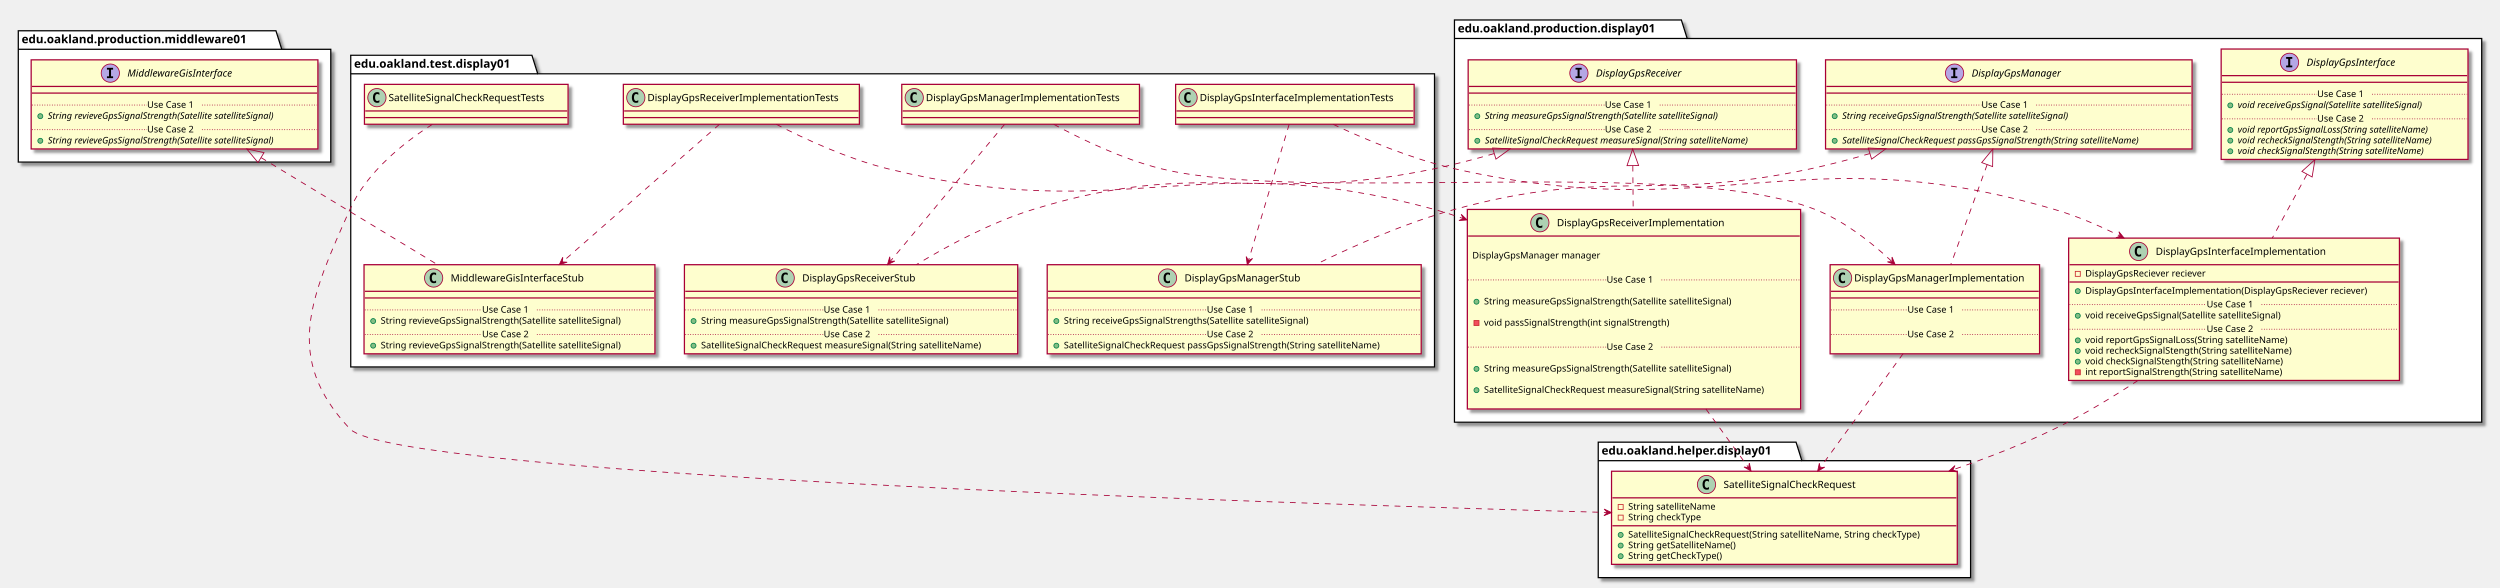
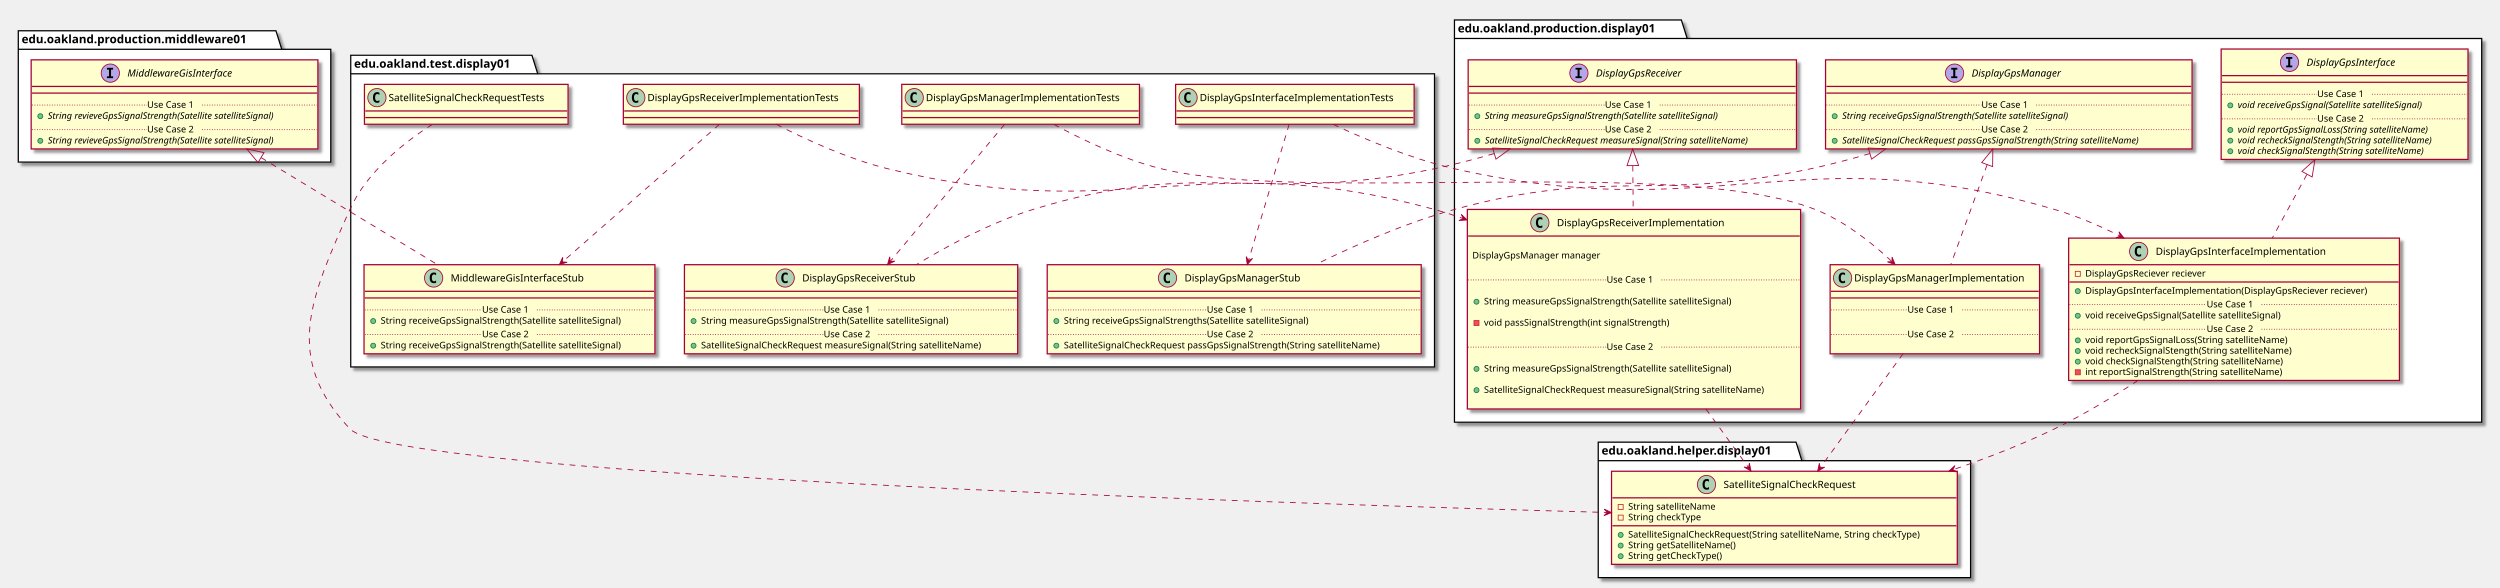
<svg xmlns="http://www.w3.org/2000/svg" contentScriptType="application/ecmascript" contentStyleType="text/css" height="707px" preserveAspectRatio="none" style="width:3008px;height:707px;" version="1.1" viewBox="0 0 3008 707" width="3008px" zoomAndPan="magnify">
  <defs>
-     <filter height="300%" id="f3p5vmk9q2eby" width="300%" x="-1" y="-1">
+     <filter height="300%" id="f6tuv7m4reu6g" width="300%" x="-1" y="-1">
      <feGaussianBlur result="blurOut" stdDeviation="2.0" />
      <feColorMatrix in="blurOut" result="blurOut2" type="matrix" values="0 0 0 0 0 0 0 0 0 0 0 0 0 0 0 0 0 0 .4 0" />
      <feOffset dx="4.0" dy="4.0" in="blurOut2" result="blurOut3" />
      <feBlend in="SourceGraphic" in2="blurOut3" mode="normal" />
    </filter>
  </defs>
  <g>
-     <polygon fill="#FFFFFF" filter="url(#f3p5vmk9q2eby)" points="1750,24,2023,24,2030,46.297,2986,46.297,2986,508,1750,508,1750,24" style="stroke: #000000; stroke-width: 1.5;" />
+     <polygon fill="#FFFFFF" filter="url(#f6tuv7m4reu6g)" points="1750,24,2023,24,2030,46.297,2986,46.297,2986,508,1750,508,1750,24" style="stroke: #000000; stroke-width: 1.5;" />
    <line style="stroke: #000000; stroke-width: 1.5;" x1="1750" x2="2030" y1="46.297" y2="46.297" />
    <text fill="#000000" font-family="sans-serif" font-size="14" font-weight="bold" lengthAdjust="spacingAndGlyphs" textLength="267" x="1754" y="38.995">edu.oakland.production.display01</text>
-     <polygon fill="#FFFFFF" filter="url(#f3p5vmk9q2eby)" points="1923,532,2161,532,2168,554.297,2371,554.297,2371,695,1923,695,1923,532" style="stroke: #000000; stroke-width: 1.5;" />
+     <polygon fill="#FFFFFF" filter="url(#f6tuv7m4reu6g)" points="1923,532,2161,532,2168,554.297,2371,554.297,2371,695,1923,695,1923,532" style="stroke: #000000; stroke-width: 1.5;" />
    <line style="stroke: #000000; stroke-width: 1.5;" x1="1923" x2="2168" y1="554.297" y2="554.297" />
    <text fill="#000000" font-family="sans-serif" font-size="14" font-weight="bold" lengthAdjust="spacingAndGlyphs" textLength="232" x="1927" y="546.995">edu.oakland.helper.display01</text>
-     <polygon fill="#FFFFFF" filter="url(#f3p5vmk9q2eby)" points="422,66.5,640,66.5,647,88.797,1726,88.797,1726,441.5,422,441.5,422,66.5" style="stroke: #000000; stroke-width: 1.5;" />
+     <polygon fill="#FFFFFF" filter="url(#f6tuv7m4reu6g)" points="422,66.5,640,66.5,647,88.797,1726,88.797,1726,441.5,422,441.5,422,66.5" style="stroke: #000000; stroke-width: 1.5;" />
    <line style="stroke: #000000; stroke-width: 1.5;" x1="422" x2="647" y1="88.797" y2="88.797" />
    <text fill="#000000" font-family="sans-serif" font-size="14" font-weight="bold" lengthAdjust="spacingAndGlyphs" textLength="212" x="426" y="81.495">edu.oakland.test.display01</text>
-     <polygon fill="#FFFFFF" filter="url(#f3p5vmk9q2eby)" points="22,37,332,37,339,59.297,398,59.297,398,195,22,195,22,37" style="stroke: #000000; stroke-width: 1.5;" />
+     <polygon fill="#FFFFFF" filter="url(#f6tuv7m4reu6g)" points="22,37,332,37,339,59.297,398,59.297,398,195,22,195,22,37" style="stroke: #000000; stroke-width: 1.5;" />
    <line style="stroke: #000000; stroke-width: 1.5;" x1="22" x2="339" y1="59.297" y2="59.297" />
    <text fill="#000000" font-family="sans-serif" font-size="14" font-weight="bold" lengthAdjust="spacingAndGlyphs" textLength="304" x="26" y="51.995">edu.oakland.production.middleware01</text>
-     <rect fill="#FEFECE" filter="url(#f3p5vmk9q2eby)" height="132.828" id="DisplayGpsInterface" style="stroke: #A80036; stroke-width: 1.5;" width="297" x="2672.5" y="59" />
+     <rect fill="#FEFECE" filter="url(#f6tuv7m4reu6g)" height="132.828" id="DisplayGpsInterface" style="stroke: #A80036; stroke-width: 1.5;" width="297" x="2672.5" y="59" />
    <ellipse cx="2754.75" cy="75" fill="#B4A7E5" rx="11" ry="11" style="stroke: #A80036; stroke-width: 1.0;" />
    <path d="M2750.672,70.766 L2750.672,68.609 L2758.062,68.609 L2758.062,70.766 L2755.594,70.766 L2755.594,78.844 L2758.062,78.844 L2758.062,81 L2750.672,81 L2750.672,78.844 L2753.141,78.844 L2753.141,70.766 L2750.672,70.766 Z " />
    <text fill="#000000" font-family="sans-serif" font-size="12" font-style="italic" lengthAdjust="spacingAndGlyphs" textLength="124" x="2775.25" y="79.154">DisplayGpsInterface</text>
    <line style="stroke: #A80036; stroke-width: 1.5;" x1="2673.5" x2="2968.5" y1="91" y2="91" />
    <line style="stroke: #A80036; stroke-width: 1.5;" x1="2673.5" x2="2968.5" y1="99" y2="99" />
    <ellipse cx="2683.5" cy="126.805" fill="#84BE84" rx="3" ry="3" style="stroke: #038048; stroke-width: 1.0;" />
    <text fill="#000000" font-family="sans-serif" font-size="11" font-style="italic" lengthAdjust="spacingAndGlyphs" textLength="261" x="2692.5" y="130.015">void receiveGpsSignal(Satellite satelliteSignal)</text>
    <line style="stroke: #A80036; stroke-width: 1.0; stroke-dasharray: 1.0,2.0;" x1="2673.5" x2="2788" y1="113.402" y2="113.402" />
    <text fill="#000000" font-family="sans-serif" font-size="11" lengthAdjust="spacingAndGlyphs" textLength="66" x="2788" y="116.71">Use Case 1</text>
    <line style="stroke: #A80036; stroke-width: 1.0; stroke-dasharray: 1.0,2.0;" x1="2854" x2="2968.5" y1="113.402" y2="113.402" />
    <ellipse cx="2683.5" cy="156.414" fill="#84BE84" rx="3" ry="3" style="stroke: #038048; stroke-width: 1.0;" />
    <text fill="#000000" font-family="sans-serif" font-size="11" font-style="italic" lengthAdjust="spacingAndGlyphs" textLength="266" x="2692.5" y="159.625">void reportGpsSignalLoss(String satelliteName)</text>
    <ellipse cx="2683.5" cy="169.219" fill="#84BE84" rx="3" ry="3" style="stroke: #038048; stroke-width: 1.0;" />
    <text fill="#000000" font-family="sans-serif" font-size="11" font-style="italic" lengthAdjust="spacingAndGlyphs" textLength="271" x="2692.5" y="172.429">void recheckSignalStength(String satelliteName)</text>
    <ellipse cx="2683.5" cy="182.023" fill="#84BE84" rx="3" ry="3" style="stroke: #038048; stroke-width: 1.0;" />
    <text fill="#000000" font-family="sans-serif" font-size="11" font-style="italic" lengthAdjust="spacingAndGlyphs" textLength="259" x="2692.5" y="185.234">void checkSignalStength(String satelliteName)</text>
    <line style="stroke: #A80036; stroke-width: 1.0; stroke-dasharray: 1.0,2.0;" x1="2673.5" x2="2788" y1="143.012" y2="143.012" />
    <text fill="#000000" font-family="sans-serif" font-size="11" lengthAdjust="spacingAndGlyphs" textLength="66" x="2788" y="146.32">Use Case 2</text>
    <line style="stroke: #A80036; stroke-width: 1.0; stroke-dasharray: 1.0,2.0;" x1="2854" x2="2968.5" y1="143.012" y2="143.012" />
-     <rect fill="#FEFECE" filter="url(#f3p5vmk9q2eby)" height="107.219" id="DisplayGpsManager" style="stroke: #A80036; stroke-width: 1.5;" width="441" x="2196.5" y="72" />
+     <rect fill="#FEFECE" filter="url(#f6tuv7m4reu6g)" height="107.219" id="DisplayGpsManager" style="stroke: #A80036; stroke-width: 1.5;" width="441" x="2196.5" y="72" />
    <ellipse cx="2351.75" cy="88" fill="#B4A7E5" rx="11" ry="11" style="stroke: #A80036; stroke-width: 1.0;" />
    <path d="M2347.672,83.766 L2347.672,81.609 L2355.062,81.609 L2355.062,83.766 L2352.594,83.766 L2352.594,91.844 L2355.062,91.844 L2355.062,94 L2347.672,94 L2347.672,91.844 L2350.141,91.844 L2350.141,83.766 L2347.672,83.766 Z " />
    <text fill="#000000" font-family="sans-serif" font-size="12" font-style="italic" lengthAdjust="spacingAndGlyphs" textLength="122" x="2372.25" y="92.154">DisplayGpsManager</text>
    <line style="stroke: #A80036; stroke-width: 1.5;" x1="2197.5" x2="2636.5" y1="104" y2="104" />
    <line style="stroke: #A80036; stroke-width: 1.5;" x1="2197.5" x2="2636.5" y1="112" y2="112" />
    <ellipse cx="2207.5" cy="139.805" fill="#84BE84" rx="3" ry="3" style="stroke: #038048; stroke-width: 1.0;" />
    <text fill="#000000" font-family="sans-serif" font-size="11" font-style="italic" lengthAdjust="spacingAndGlyphs" textLength="318" x="2216.5" y="143.015">String receiveGpsSignalStrength(Satellite satelliteSignal)</text>
    <line style="stroke: #A80036; stroke-width: 1.0; stroke-dasharray: 1.0,2.0;" x1="2197.5" x2="2384" y1="126.402" y2="126.402" />
    <text fill="#000000" font-family="sans-serif" font-size="11" lengthAdjust="spacingAndGlyphs" textLength="66" x="2384" y="129.71">Use Case 1</text>
    <line style="stroke: #A80036; stroke-width: 1.0; stroke-dasharray: 1.0,2.0;" x1="2450" x2="2636.5" y1="126.402" y2="126.402" />
    <ellipse cx="2207.5" cy="169.414" fill="#84BE84" rx="3" ry="3" style="stroke: #038048; stroke-width: 1.0;" />
    <text fill="#000000" font-family="sans-serif" font-size="11" font-style="italic" lengthAdjust="spacingAndGlyphs" textLength="415" x="2216.5" y="172.625">SatelliteSignalCheckRequest passGpsSignalStrength(String satelliteName)</text>
    <line style="stroke: #A80036; stroke-width: 1.0; stroke-dasharray: 1.0,2.0;" x1="2197.5" x2="2384" y1="156.012" y2="156.012" />
    <text fill="#000000" font-family="sans-serif" font-size="11" lengthAdjust="spacingAndGlyphs" textLength="66" x="2384" y="159.32">Use Case 2</text>
    <line style="stroke: #A80036; stroke-width: 1.0; stroke-dasharray: 1.0,2.0;" x1="2450" x2="2636.5" y1="156.012" y2="156.012" />
-     <rect fill="#FEFECE" filter="url(#f3p5vmk9q2eby)" height="107.219" id="DisplayGpsReceiver" style="stroke: #A80036; stroke-width: 1.5;" width="395" x="1766.5" y="72" />
+     <rect fill="#FEFECE" filter="url(#f6tuv7m4reu6g)" height="107.219" id="DisplayGpsReceiver" style="stroke: #A80036; stroke-width: 1.5;" width="395" x="1766.5" y="72" />
    <ellipse cx="1899.75" cy="88" fill="#B4A7E5" rx="11" ry="11" style="stroke: #A80036; stroke-width: 1.0;" />
    <path d="M1895.672,83.766 L1895.672,81.609 L1903.062,81.609 L1903.062,83.766 L1900.594,83.766 L1900.594,91.844 L1903.062,91.844 L1903.062,94 L1895.672,94 L1895.672,91.844 L1898.141,91.844 L1898.141,83.766 L1895.672,83.766 Z " />
    <text fill="#000000" font-family="sans-serif" font-size="12" font-style="italic" lengthAdjust="spacingAndGlyphs" textLength="120" x="1920.25" y="92.154">DisplayGpsReceiver</text>
    <line style="stroke: #A80036; stroke-width: 1.5;" x1="1767.5" x2="2160.5" y1="104" y2="104" />
    <line style="stroke: #A80036; stroke-width: 1.5;" x1="1767.5" x2="2160.5" y1="112" y2="112" />
    <ellipse cx="1777.5" cy="139.805" fill="#84BE84" rx="3" ry="3" style="stroke: #038048; stroke-width: 1.0;" />
    <text fill="#000000" font-family="sans-serif" font-size="11" font-style="italic" lengthAdjust="spacingAndGlyphs" textLength="326" x="1786.5" y="143.015">String measureGpsSignalStrength(Satellite satelliteSignal)</text>
    <line style="stroke: #A80036; stroke-width: 1.0; stroke-dasharray: 1.0,2.0;" x1="1767.5" x2="1931" y1="126.402" y2="126.402" />
    <text fill="#000000" font-family="sans-serif" font-size="11" lengthAdjust="spacingAndGlyphs" textLength="66" x="1931" y="129.71">Use Case 1</text>
    <line style="stroke: #A80036; stroke-width: 1.0; stroke-dasharray: 1.0,2.0;" x1="1997" x2="2160.5" y1="126.402" y2="126.402" />
    <ellipse cx="1777.5" cy="169.414" fill="#84BE84" rx="3" ry="3" style="stroke: #038048; stroke-width: 1.0;" />
    <text fill="#000000" font-family="sans-serif" font-size="11" font-style="italic" lengthAdjust="spacingAndGlyphs" textLength="369" x="1786.5" y="172.625">SatelliteSignalCheckRequest measureSignal(String satelliteName)</text>
    <line style="stroke: #A80036; stroke-width: 1.0; stroke-dasharray: 1.0,2.0;" x1="1767.5" x2="1931" y1="156.012" y2="156.012" />
    <text fill="#000000" font-family="sans-serif" font-size="11" lengthAdjust="spacingAndGlyphs" textLength="66" x="1931" y="159.32">Use Case 2</text>
    <line style="stroke: #A80036; stroke-width: 1.0; stroke-dasharray: 1.0,2.0;" x1="1997" x2="2160.5" y1="156.012" y2="156.012" />
-     <rect fill="#FEFECE" filter="url(#f3p5vmk9q2eby)" height="171.242" id="DisplayGpsInterfaceImplementation" style="stroke: #A80036; stroke-width: 1.5;" width="398" x="2489" y="286.5" />
+     <rect fill="#FEFECE" filter="url(#f6tuv7m4reu6g)" height="171.242" id="DisplayGpsInterfaceImplementation" style="stroke: #A80036; stroke-width: 1.5;" width="398" x="2489" y="286.5" />
    <ellipse cx="2573.25" cy="302.5" fill="#ADD1B2" rx="11" ry="11" style="stroke: #A80036; stroke-width: 1.0;" />
    <path d="M2576.219,308.141 Q2575.641,308.438 2575,308.578 Q2574.359,308.734 2573.656,308.734 Q2571.156,308.734 2569.828,307.094 Q2568.516,305.438 2568.516,302.312 Q2568.516,299.188 2569.828,297.531 Q2571.156,295.875 2573.656,295.875 Q2574.359,295.875 2575,296.031 Q2575.656,296.188 2576.219,296.484 L2576.219,299.203 Q2575.594,298.625 2575,298.359 Q2574.406,298.078 2573.781,298.078 Q2572.438,298.078 2571.75,299.156 Q2571.062,300.219 2571.062,302.312 Q2571.062,304.406 2571.75,305.484 Q2572.438,306.547 2573.781,306.547 Q2574.406,306.547 2575,306.281 Q2575.594,306 2576.219,305.422 L2576.219,308.141 Z " />
    <text fill="#000000" font-family="sans-serif" font-size="12" lengthAdjust="spacingAndGlyphs" textLength="221" x="2593.75" y="306.654">DisplayGpsInterfaceImplementation</text>
    <line style="stroke: #A80036; stroke-width: 1.5;" x1="2490" x2="2886" y1="318.5" y2="318.5" />
    <rect fill="none" height="6" style="stroke: #C82930; stroke-width: 1.0;" width="6" x="2497" y="326.5" />
    <text fill="#000000" font-family="sans-serif" font-size="11" lengthAdjust="spacingAndGlyphs" textLength="162" x="2509" y="332.71">DisplayGpsReciever reciever</text>
    <line style="stroke: #A80036; stroke-width: 1.5;" x1="2490" x2="2886" y1="339.305" y2="339.305" />
    <ellipse cx="2500" cy="350.305" fill="#84BE84" rx="3" ry="3" style="stroke: #038048; stroke-width: 1.0;" />
    <text fill="#000000" font-family="sans-serif" font-size="11" lengthAdjust="spacingAndGlyphs" textLength="372" x="2509" y="353.515">DisplayGpsInterfaceImplementation(DisplayGpsReciever reciever)</text>
    <ellipse cx="2500" cy="379.914" fill="#84BE84" rx="3" ry="3" style="stroke: #038048; stroke-width: 1.0;" />
    <text fill="#000000" font-family="sans-serif" font-size="11" lengthAdjust="spacingAndGlyphs" textLength="264" x="2509" y="383.125">void receiveGpsSignal(Satellite satelliteSignal)</text>
    <line style="stroke: #A80036; stroke-width: 1.0; stroke-dasharray: 1.0,2.0;" x1="2490" x2="2655" y1="366.512" y2="366.512" />
    <text fill="#000000" font-family="sans-serif" font-size="11" lengthAdjust="spacingAndGlyphs" textLength="66" x="2655" y="369.82">Use Case 1</text>
    <line style="stroke: #A80036; stroke-width: 1.0; stroke-dasharray: 1.0,2.0;" x1="2721" x2="2886" y1="366.512" y2="366.512" />
    <ellipse cx="2500" cy="409.523" fill="#84BE84" rx="3" ry="3" style="stroke: #038048; stroke-width: 1.0;" />
    <text fill="#000000" font-family="sans-serif" font-size="11" lengthAdjust="spacingAndGlyphs" textLength="271" x="2509" y="412.734">void reportGpsSignalLoss(String satelliteName)</text>
    <ellipse cx="2500" cy="422.328" fill="#84BE84" rx="3" ry="3" style="stroke: #038048; stroke-width: 1.0;" />
    <text fill="#000000" font-family="sans-serif" font-size="11" lengthAdjust="spacingAndGlyphs" textLength="274" x="2509" y="425.539">void recheckSignalStength(String satelliteName)</text>
    <ellipse cx="2500" cy="435.133" fill="#84BE84" rx="3" ry="3" style="stroke: #038048; stroke-width: 1.0;" />
    <text fill="#000000" font-family="sans-serif" font-size="11" lengthAdjust="spacingAndGlyphs" textLength="262" x="2509" y="438.343">void checkSignalStength(String satelliteName)</text>
    <rect fill="#F24D5C" height="6" style="stroke: #C82930; stroke-width: 1.0;" width="6" x="2497" y="444.938" />
    <text fill="#000000" font-family="sans-serif" font-size="11" lengthAdjust="spacingAndGlyphs" textLength="261" x="2509" y="451.148">int reportSignalStrength(String satelliteName)</text>
    <line style="stroke: #A80036; stroke-width: 1.0; stroke-dasharray: 1.0,2.0;" x1="2490" x2="2655" y1="396.121" y2="396.121" />
    <text fill="#000000" font-family="sans-serif" font-size="11" lengthAdjust="spacingAndGlyphs" textLength="66" x="2655" y="399.429">Use Case 2</text>
    <line style="stroke: #A80036; stroke-width: 1.0; stroke-dasharray: 1.0,2.0;" x1="2721" x2="2886" y1="396.121" y2="396.121" />
-     <rect fill="#FEFECE" filter="url(#f3p5vmk9q2eby)" height="107.219" id="DisplayGpsManagerImplementation" style="stroke: #A80036; stroke-width: 1.5;" width="252" x="2202" y="318.5" />
+     <rect fill="#FEFECE" filter="url(#f6tuv7m4reu6g)" height="107.219" id="DisplayGpsManagerImplementation" style="stroke: #A80036; stroke-width: 1.5;" width="252" x="2202" y="318.5" />
    <ellipse cx="2217" cy="334.5" fill="#ADD1B2" rx="11" ry="11" style="stroke: #A80036; stroke-width: 1.0;" />
    <path d="M2219.969,340.141 Q2219.391,340.438 2218.75,340.578 Q2218.109,340.734 2217.406,340.734 Q2214.906,340.734 2213.578,339.094 Q2212.266,337.438 2212.266,334.312 Q2212.266,331.188 2213.578,329.531 Q2214.906,327.875 2217.406,327.875 Q2218.109,327.875 2218.75,328.031 Q2219.406,328.188 2219.969,328.484 L2219.969,331.203 Q2219.344,330.625 2218.75,330.359 Q2218.156,330.078 2217.531,330.078 Q2216.188,330.078 2215.5,331.156 Q2214.812,332.219 2214.812,334.312 Q2214.812,336.406 2215.5,337.484 Q2216.188,338.547 2217.531,338.547 Q2218.156,338.547 2218.75,338.281 Q2219.344,338 2219.969,337.422 L2219.969,340.141 Z " />
    <text fill="#000000" font-family="sans-serif" font-size="12" lengthAdjust="spacingAndGlyphs" textLength="220" x="2231" y="338.654">DisplayGpsManagerImplementation</text>
    <line style="stroke: #A80036; stroke-width: 1.5;" x1="2203" x2="2453" y1="350.5" y2="350.5" />
    <line style="stroke: #A80036; stroke-width: 1.5;" x1="2203" x2="2453" y1="358.5" y2="358.5" />
    <text fill="#000000" font-family="sans-serif" font-size="11" lengthAdjust="spacingAndGlyphs" textLength="0" x="2212" y="389.515" />
    <line style="stroke: #A80036; stroke-width: 1.0; stroke-dasharray: 1.0,2.0;" x1="2203" x2="2295" y1="372.902" y2="372.902" />
    <text fill="#000000" font-family="sans-serif" font-size="11" lengthAdjust="spacingAndGlyphs" textLength="66" x="2295" y="376.21">Use Case 1</text>
    <line style="stroke: #A80036; stroke-width: 1.0; stroke-dasharray: 1.0,2.0;" x1="2361" x2="2453" y1="372.902" y2="372.902" />
    <text fill="#000000" font-family="sans-serif" font-size="11" lengthAdjust="spacingAndGlyphs" textLength="0" x="2212" y="419.125" />
    <line style="stroke: #A80036; stroke-width: 1.0; stroke-dasharray: 1.0,2.0;" x1="2203" x2="2295" y1="402.512" y2="402.512" />
    <text fill="#000000" font-family="sans-serif" font-size="11" lengthAdjust="spacingAndGlyphs" textLength="66" x="2295" y="405.82">Use Case 2</text>
    <line style="stroke: #A80036; stroke-width: 1.0; stroke-dasharray: 1.0,2.0;" x1="2361" x2="2453" y1="402.512" y2="402.512" />
-     <rect fill="#FEFECE" filter="url(#f3p5vmk9q2eby)" height="240.07" id="DisplayGpsReceiverImplementation" style="stroke: #A80036; stroke-width: 1.5;" width="401" x="1765.5" y="252" />
+     <rect fill="#FEFECE" filter="url(#f6tuv7m4reu6g)" height="240.07" id="DisplayGpsReceiverImplementation" style="stroke: #A80036; stroke-width: 1.5;" width="401" x="1765.5" y="252" />
    <ellipse cx="1852.75" cy="268" fill="#ADD1B2" rx="11" ry="11" style="stroke: #A80036; stroke-width: 1.0;" />
    <path d="M1855.719,273.641 Q1855.141,273.938 1854.5,274.078 Q1853.859,274.234 1853.156,274.234 Q1850.656,274.234 1849.328,272.594 Q1848.016,270.938 1848.016,267.812 Q1848.016,264.688 1849.328,263.031 Q1850.656,261.375 1853.156,261.375 Q1853.859,261.375 1854.5,261.531 Q1855.156,261.688 1855.719,261.984 L1855.719,264.703 Q1855.094,264.125 1854.5,263.859 Q1853.906,263.578 1853.281,263.578 Q1851.938,263.578 1851.25,264.656 Q1850.562,265.719 1850.562,267.812 Q1850.562,269.906 1851.25,270.984 Q1851.938,272.047 1853.281,272.047 Q1853.906,272.047 1854.5,271.781 Q1855.094,271.5 1855.719,270.922 L1855.719,273.641 Z " />
    <text fill="#000000" font-family="sans-serif" font-size="12" lengthAdjust="spacingAndGlyphs" textLength="218" x="1873.25" y="272.154">DisplayGpsReceiverImplementation</text>
    <line style="stroke: #A80036; stroke-width: 1.5;" x1="1766.5" x2="2165.5" y1="284" y2="284" />
    <text fill="#000000" font-family="sans-serif" font-size="11" lengthAdjust="spacingAndGlyphs" textLength="0" x="1775.5" y="298.21" />
    <text fill="#000000" font-family="sans-serif" font-size="11" lengthAdjust="spacingAndGlyphs" textLength="168" x="1771.5" y="311.015">DisplayGpsManager manager</text>
    <text fill="#000000" font-family="sans-serif" font-size="11" lengthAdjust="spacingAndGlyphs" textLength="0" x="1775.5" y="323.82" />
    <text fill="#000000" font-family="sans-serif" font-size="11" lengthAdjust="spacingAndGlyphs" textLength="0" x="1789.5" y="353.429" />
    <ellipse cx="1776.5" cy="363.023" fill="#84BE84" rx="3" ry="3" style="stroke: #038048; stroke-width: 1.0;" />
    <text fill="#000000" font-family="sans-serif" font-size="11" lengthAdjust="spacingAndGlyphs" textLength="334" x="1785.5" y="366.234">String measureGpsSignalStrength(Satellite satelliteSignal)</text>
    <text fill="#000000" font-family="sans-serif" font-size="11" lengthAdjust="spacingAndGlyphs" textLength="0" x="1789.5" y="379.039" />
    <rect fill="#F24D5C" height="6" style="stroke: #C82930; stroke-width: 1.0;" width="6" x="1773.5" y="385.633" />
    <text fill="#000000" font-family="sans-serif" font-size="11" lengthAdjust="spacingAndGlyphs" textLength="248" x="1785.5" y="391.843">void passSignalStrength(int signalStrength)</text>
    <text fill="#000000" font-family="sans-serif" font-size="11" lengthAdjust="spacingAndGlyphs" textLength="0" x="1789.5" y="404.648" />
    <line style="stroke: #A80036; stroke-width: 1.0; stroke-dasharray: 1.0,2.0;" x1="1766.5" x2="1933" y1="336.816" y2="336.816" />
    <text fill="#000000" font-family="sans-serif" font-size="11" lengthAdjust="spacingAndGlyphs" textLength="66" x="1933" y="340.125">Use Case 1</text>
    <line style="stroke: #A80036; stroke-width: 1.0; stroke-dasharray: 1.0,2.0;" x1="1999" x2="2165.5" y1="336.816" y2="336.816" />
    <text fill="#000000" font-family="sans-serif" font-size="11" lengthAdjust="spacingAndGlyphs" textLength="0" x="1789.5" y="434.257" />
    <ellipse cx="1776.5" cy="443.852" fill="#84BE84" rx="3" ry="3" style="stroke: #038048; stroke-width: 1.0;" />
    <text fill="#000000" font-family="sans-serif" font-size="11" lengthAdjust="spacingAndGlyphs" textLength="334" x="1785.5" y="447.062">String measureGpsSignalStrength(Satellite satelliteSignal)</text>
    <text fill="#000000" font-family="sans-serif" font-size="11" lengthAdjust="spacingAndGlyphs" textLength="0" x="1789.5" y="459.867" />
    <ellipse cx="1776.5" cy="469.461" fill="#84BE84" rx="3" ry="3" style="stroke: #038048; stroke-width: 1.0;" />
    <text fill="#000000" font-family="sans-serif" font-size="11" lengthAdjust="spacingAndGlyphs" textLength="375" x="1785.5" y="472.671">SatelliteSignalCheckRequest measureSignal(String satelliteName)</text>
    <text fill="#000000" font-family="sans-serif" font-size="11" lengthAdjust="spacingAndGlyphs" textLength="0" x="1789.5" y="485.476" />
    <line style="stroke: #A80036; stroke-width: 1.0; stroke-dasharray: 1.0,2.0;" x1="1766.5" x2="1933" y1="417.644" y2="417.644" />
    <text fill="#000000" font-family="sans-serif" font-size="11" lengthAdjust="spacingAndGlyphs" textLength="66" x="1933" y="420.953">Use Case 2</text>
    <line style="stroke: #A80036; stroke-width: 1.0; stroke-dasharray: 1.0,2.0;" x1="1999" x2="2165.5" y1="417.644" y2="417.644" />
-     <rect fill="#FEFECE" filter="url(#f3p5vmk9q2eby)" height="112.023" id="SatelliteSignalCheckRequest" style="stroke: #A80036; stroke-width: 1.5;" width="416" x="1939" y="567" />
+     <rect fill="#FEFECE" filter="url(#f6tuv7m4reu6g)" height="112.023" id="SatelliteSignalCheckRequest" style="stroke: #A80036; stroke-width: 1.5;" width="416" x="1939" y="567" />
    <ellipse cx="2053.25" cy="583" fill="#ADD1B2" rx="11" ry="11" style="stroke: #A80036; stroke-width: 1.0;" />
    <path d="M2056.219,588.641 Q2055.641,588.938 2055,589.078 Q2054.359,589.234 2053.656,589.234 Q2051.156,589.234 2049.828,587.594 Q2048.516,585.938 2048.516,582.812 Q2048.516,579.688 2049.828,578.031 Q2051.156,576.375 2053.656,576.375 Q2054.359,576.375 2055,576.531 Q2055.656,576.688 2056.219,576.984 L2056.219,579.703 Q2055.594,579.125 2055,578.859 Q2054.406,578.578 2053.781,578.578 Q2052.438,578.578 2051.75,579.656 Q2051.062,580.719 2051.062,582.812 Q2051.062,584.906 2051.75,585.984 Q2052.438,587.047 2053.781,587.047 Q2054.406,587.047 2055,586.781 Q2055.594,586.5 2056.219,585.922 L2056.219,588.641 Z " />
    <text fill="#000000" font-family="sans-serif" font-size="12" lengthAdjust="spacingAndGlyphs" textLength="179" x="2073.75" y="587.154">SatelliteSignalCheckRequest</text>
    <line style="stroke: #A80036; stroke-width: 1.5;" x1="1940" x2="2354" y1="599" y2="599" />
    <rect fill="none" height="6" style="stroke: #C82930; stroke-width: 1.0;" width="6" x="1947" y="607" />
    <text fill="#000000" font-family="sans-serif" font-size="11" lengthAdjust="spacingAndGlyphs" textLength="116" x="1959" y="613.21">String satelliteName</text>
    <rect fill="none" height="6" style="stroke: #C82930; stroke-width: 1.0;" width="6" x="1947" y="619.805" />
    <text fill="#000000" font-family="sans-serif" font-size="11" lengthAdjust="spacingAndGlyphs" textLength="97" x="1959" y="626.015">String checkType</text>
    <line style="stroke: #A80036; stroke-width: 1.5;" x1="1940" x2="2354" y1="632.609" y2="632.609" />
    <ellipse cx="1950" cy="643.609" fill="#84BE84" rx="3" ry="3" style="stroke: #038048; stroke-width: 1.0;" />
    <text fill="#000000" font-family="sans-serif" font-size="11" lengthAdjust="spacingAndGlyphs" textLength="390" x="1959" y="646.82">SatelliteSignalCheckRequest(String satelliteName, String checkType)</text>
    <ellipse cx="1950" cy="656.414" fill="#84BE84" rx="3" ry="3" style="stroke: #038048; stroke-width: 1.0;" />
    <text fill="#000000" font-family="sans-serif" font-size="11" lengthAdjust="spacingAndGlyphs" textLength="143" x="1959" y="659.625">String getSatelliteName()</text>
    <ellipse cx="1950" cy="669.219" fill="#84BE84" rx="3" ry="3" style="stroke: #038048; stroke-width: 1.0;" />
    <text fill="#000000" font-family="sans-serif" font-size="11" lengthAdjust="spacingAndGlyphs" textLength="125" x="1959" y="672.429">String getCheckType()</text>
-     <rect fill="#FEFECE" filter="url(#f3p5vmk9q2eby)" height="48" id="DisplayGpsInterfaceImplementationTests" style="stroke: #A80036; stroke-width: 1.5;" width="287" x="1414.5" y="101.5" />
+     <rect fill="#FEFECE" filter="url(#f6tuv7m4reu6g)" height="48" id="DisplayGpsInterfaceImplementationTests" style="stroke: #A80036; stroke-width: 1.5;" width="287" x="1414.5" y="101.5" />
    <ellipse cx="1429.5" cy="117.5" fill="#ADD1B2" rx="11" ry="11" style="stroke: #A80036; stroke-width: 1.0;" />
    <path d="M1432.469,123.141 Q1431.891,123.438 1431.25,123.578 Q1430.609,123.734 1429.906,123.734 Q1427.406,123.734 1426.078,122.094 Q1424.766,120.438 1424.766,117.312 Q1424.766,114.188 1426.078,112.531 Q1427.406,110.875 1429.906,110.875 Q1430.609,110.875 1431.25,111.031 Q1431.906,111.188 1432.469,111.484 L1432.469,114.203 Q1431.844,113.625 1431.25,113.359 Q1430.656,113.078 1430.031,113.078 Q1428.688,113.078 1428,114.156 Q1427.312,115.219 1427.312,117.312 Q1427.312,119.406 1428,120.484 Q1428.688,121.547 1430.031,121.547 Q1430.656,121.547 1431.25,121.281 Q1431.844,121 1432.469,120.422 L1432.469,123.141 Z " />
    <text fill="#000000" font-family="sans-serif" font-size="12" lengthAdjust="spacingAndGlyphs" textLength="255" x="1443.5" y="121.654">DisplayGpsInterfaceImplementationTests</text>
    <line style="stroke: #A80036; stroke-width: 1.5;" x1="1415.5" x2="1700.5" y1="133.5" y2="133.5" />
    <line style="stroke: #A80036; stroke-width: 1.5;" x1="1415.5" x2="1700.5" y1="141.5" y2="141.5" />
-     <rect fill="#FEFECE" filter="url(#f3p5vmk9q2eby)" height="107.219" id="DisplayGpsManagerStub" style="stroke: #A80036; stroke-width: 1.5;" width="450" x="1260" y="318.5" />
+     <rect fill="#FEFECE" filter="url(#f6tuv7m4reu6g)" height="107.219" id="DisplayGpsManagerStub" style="stroke: #A80036; stroke-width: 1.5;" width="450" x="1260" y="318.5" />
    <ellipse cx="1404.75" cy="334.5" fill="#ADD1B2" rx="11" ry="11" style="stroke: #A80036; stroke-width: 1.0;" />
    <path d="M1407.719,340.141 Q1407.141,340.438 1406.5,340.578 Q1405.859,340.734 1405.156,340.734 Q1402.656,340.734 1401.328,339.094 Q1400.016,337.438 1400.016,334.312 Q1400.016,331.188 1401.328,329.531 Q1402.656,327.875 1405.156,327.875 Q1405.859,327.875 1406.5,328.031 Q1407.156,328.188 1407.719,328.484 L1407.719,331.203 Q1407.094,330.625 1406.5,330.359 Q1405.906,330.078 1405.281,330.078 Q1403.938,330.078 1403.25,331.156 Q1402.562,332.219 1402.562,334.312 Q1402.562,336.406 1403.25,337.484 Q1403.938,338.547 1405.281,338.547 Q1405.906,338.547 1406.5,338.281 Q1407.094,338 1407.719,337.422 L1407.719,340.141 Z " />
    <text fill="#000000" font-family="sans-serif" font-size="12" lengthAdjust="spacingAndGlyphs" textLength="152" x="1425.25" y="338.654">DisplayGpsManagerStub</text>
    <line style="stroke: #A80036; stroke-width: 1.5;" x1="1261" x2="1709" y1="350.5" y2="350.5" />
    <line style="stroke: #A80036; stroke-width: 1.5;" x1="1261" x2="1709" y1="358.5" y2="358.5" />
    <ellipse cx="1271" cy="386.305" fill="#84BE84" rx="3" ry="3" style="stroke: #038048; stroke-width: 1.0;" />
    <text fill="#000000" font-family="sans-serif" font-size="11" lengthAdjust="spacingAndGlyphs" textLength="331" x="1280" y="389.515">String receiveGpsSignalStrengths(Satellite satelliteSignal)</text>
    <line style="stroke: #A80036; stroke-width: 1.0; stroke-dasharray: 1.0,2.0;" x1="1261" x2="1452" y1="372.902" y2="372.902" />
    <text fill="#000000" font-family="sans-serif" font-size="11" lengthAdjust="spacingAndGlyphs" textLength="66" x="1452" y="376.21">Use Case 1</text>
    <line style="stroke: #A80036; stroke-width: 1.0; stroke-dasharray: 1.0,2.0;" x1="1518" x2="1709" y1="372.902" y2="372.902" />
    <ellipse cx="1271" cy="415.914" fill="#84BE84" rx="3" ry="3" style="stroke: #038048; stroke-width: 1.0;" />
    <text fill="#000000" font-family="sans-serif" font-size="11" lengthAdjust="spacingAndGlyphs" textLength="424" x="1280" y="419.125">SatelliteSignalCheckRequest passGpsSignalStrength(String satelliteName)</text>
    <line style="stroke: #A80036; stroke-width: 1.0; stroke-dasharray: 1.0,2.0;" x1="1261" x2="1452" y1="402.512" y2="402.512" />
    <text fill="#000000" font-family="sans-serif" font-size="11" lengthAdjust="spacingAndGlyphs" textLength="66" x="1452" y="405.82">Use Case 2</text>
    <line style="stroke: #A80036; stroke-width: 1.0; stroke-dasharray: 1.0,2.0;" x1="1518" x2="1709" y1="402.512" y2="402.512" />
-     <rect fill="#FEFECE" filter="url(#f3p5vmk9q2eby)" height="48" id="DisplayGpsManagerImplementationTests" style="stroke: #A80036; stroke-width: 1.5;" width="286" x="1085" y="101.5" />
+     <rect fill="#FEFECE" filter="url(#f6tuv7m4reu6g)" height="48" id="DisplayGpsManagerImplementationTests" style="stroke: #A80036; stroke-width: 1.5;" width="286" x="1085" y="101.5" />
    <ellipse cx="1100" cy="117.5" fill="#ADD1B2" rx="11" ry="11" style="stroke: #A80036; stroke-width: 1.0;" />
    <path d="M1102.969,123.141 Q1102.391,123.438 1101.75,123.578 Q1101.109,123.734 1100.406,123.734 Q1097.906,123.734 1096.578,122.094 Q1095.266,120.438 1095.266,117.312 Q1095.266,114.188 1096.578,112.531 Q1097.906,110.875 1100.406,110.875 Q1101.109,110.875 1101.75,111.031 Q1102.406,111.188 1102.969,111.484 L1102.969,114.203 Q1102.344,113.625 1101.75,113.359 Q1101.156,113.078 1100.531,113.078 Q1099.188,113.078 1098.5,114.156 Q1097.812,115.219 1097.812,117.312 Q1097.812,119.406 1098.5,120.484 Q1099.188,121.547 1100.531,121.547 Q1101.156,121.547 1101.75,121.281 Q1102.344,121 1102.969,120.422 L1102.969,123.141 Z " />
    <text fill="#000000" font-family="sans-serif" font-size="12" lengthAdjust="spacingAndGlyphs" textLength="254" x="1114" y="121.654">DisplayGpsManagerImplementationTests</text>
    <line style="stroke: #A80036; stroke-width: 1.5;" x1="1086" x2="1370" y1="133.5" y2="133.5" />
    <line style="stroke: #A80036; stroke-width: 1.5;" x1="1086" x2="1370" y1="141.5" y2="141.5" />
-     <rect fill="#FEFECE" filter="url(#f3p5vmk9q2eby)" height="107.219" id="DisplayGpsReceiverStub" style="stroke: #A80036; stroke-width: 1.5;" width="401" x="823.5" y="318.5" />
+     <rect fill="#FEFECE" filter="url(#f6tuv7m4reu6g)" height="107.219" id="DisplayGpsReceiverStub" style="stroke: #A80036; stroke-width: 1.5;" width="401" x="823.5" y="318.5" />
    <ellipse cx="944.75" cy="334.5" fill="#ADD1B2" rx="11" ry="11" style="stroke: #A80036; stroke-width: 1.0;" />
    <path d="M947.719,340.141 Q947.141,340.438 946.5,340.578 Q945.859,340.734 945.156,340.734 Q942.656,340.734 941.328,339.094 Q940.016,337.438 940.016,334.312 Q940.016,331.188 941.328,329.531 Q942.656,327.875 945.156,327.875 Q945.859,327.875 946.5,328.031 Q947.156,328.188 947.719,328.484 L947.719,331.203 Q947.094,330.625 946.5,330.359 Q945.906,330.078 945.281,330.078 Q943.938,330.078 943.25,331.156 Q942.562,332.219 942.562,334.312 Q942.562,336.406 943.25,337.484 Q943.938,338.547 945.281,338.547 Q945.906,338.547 946.5,338.281 Q947.094,338 947.719,337.422 L947.719,340.141 Z " />
    <text fill="#000000" font-family="sans-serif" font-size="12" lengthAdjust="spacingAndGlyphs" textLength="150" x="965.25" y="338.654">DisplayGpsReceiverStub</text>
    <line style="stroke: #A80036; stroke-width: 1.5;" x1="824.5" x2="1223.5" y1="350.5" y2="350.5" />
    <line style="stroke: #A80036; stroke-width: 1.5;" x1="824.5" x2="1223.5" y1="358.5" y2="358.5" />
    <ellipse cx="834.5" cy="386.305" fill="#84BE84" rx="3" ry="3" style="stroke: #038048; stroke-width: 1.0;" />
    <text fill="#000000" font-family="sans-serif" font-size="11" lengthAdjust="spacingAndGlyphs" textLength="334" x="843.5" y="389.515">String measureGpsSignalStrength(Satellite satelliteSignal)</text>
    <line style="stroke: #A80036; stroke-width: 1.0; stroke-dasharray: 1.0,2.0;" x1="824.5" x2="991" y1="372.902" y2="372.902" />
    <text fill="#000000" font-family="sans-serif" font-size="11" lengthAdjust="spacingAndGlyphs" textLength="66" x="991" y="376.21">Use Case 1</text>
    <line style="stroke: #A80036; stroke-width: 1.0; stroke-dasharray: 1.0,2.0;" x1="1057" x2="1223.5" y1="372.902" y2="372.902" />
    <ellipse cx="834.5" cy="415.914" fill="#84BE84" rx="3" ry="3" style="stroke: #038048; stroke-width: 1.0;" />
    <text fill="#000000" font-family="sans-serif" font-size="11" lengthAdjust="spacingAndGlyphs" textLength="375" x="843.5" y="419.125">SatelliteSignalCheckRequest measureSignal(String satelliteName)</text>
    <line style="stroke: #A80036; stroke-width: 1.0; stroke-dasharray: 1.0,2.0;" x1="824.5" x2="991" y1="402.512" y2="402.512" />
    <text fill="#000000" font-family="sans-serif" font-size="11" lengthAdjust="spacingAndGlyphs" textLength="66" x="991" y="405.82">Use Case 2</text>
    <line style="stroke: #A80036; stroke-width: 1.0; stroke-dasharray: 1.0,2.0;" x1="1057" x2="1223.5" y1="402.512" y2="402.512" />
-     <rect fill="#FEFECE" filter="url(#f3p5vmk9q2eby)" height="48" id="DisplayGpsReceiverImplementationTests" style="stroke: #A80036; stroke-width: 1.5;" width="284" x="750" y="101.5" />
+     <rect fill="#FEFECE" filter="url(#f6tuv7m4reu6g)" height="48" id="DisplayGpsReceiverImplementationTests" style="stroke: #A80036; stroke-width: 1.5;" width="284" x="750" y="101.5" />
    <ellipse cx="765" cy="117.5" fill="#ADD1B2" rx="11" ry="11" style="stroke: #A80036; stroke-width: 1.0;" />
    <path d="M767.969,123.141 Q767.391,123.438 766.75,123.578 Q766.109,123.734 765.406,123.734 Q762.906,123.734 761.578,122.094 Q760.266,120.438 760.266,117.312 Q760.266,114.188 761.578,112.531 Q762.906,110.875 765.406,110.875 Q766.109,110.875 766.75,111.031 Q767.406,111.188 767.969,111.484 L767.969,114.203 Q767.344,113.625 766.75,113.359 Q766.156,113.078 765.531,113.078 Q764.188,113.078 763.5,114.156 Q762.812,115.219 762.812,117.312 Q762.812,119.406 763.5,120.484 Q764.188,121.547 765.531,121.547 Q766.156,121.547 766.75,121.281 Q767.344,121 767.969,120.422 L767.969,123.141 Z " />
    <text fill="#000000" font-family="sans-serif" font-size="12" lengthAdjust="spacingAndGlyphs" textLength="252" x="779" y="121.654">DisplayGpsReceiverImplementationTests</text>
    <line style="stroke: #A80036; stroke-width: 1.5;" x1="751" x2="1033" y1="133.5" y2="133.5" />
    <line style="stroke: #A80036; stroke-width: 1.5;" x1="751" x2="1033" y1="141.5" y2="141.5" />
-     <rect fill="#FEFECE" filter="url(#f3p5vmk9q2eby)" height="107.219" id="MiddlewareGisInterfaceStub" style="stroke: #A80036; stroke-width: 1.5;" width="350" x="438" y="318.5" />
+     <rect fill="#FEFECE" filter="url(#f6tuv7m4reu6g)" height="107.219" id="MiddlewareGisInterfaceStub" style="stroke: #A80036; stroke-width: 1.5;" width="350" x="438" y="318.5" />
    <ellipse cx="521.75" cy="334.5" fill="#ADD1B2" rx="11" ry="11" style="stroke: #A80036; stroke-width: 1.0;" />
    <path d="M524.719,340.141 Q524.141,340.438 523.5,340.578 Q522.859,340.734 522.156,340.734 Q519.656,340.734 518.328,339.094 Q517.016,337.438 517.016,334.312 Q517.016,331.188 518.328,329.531 Q519.656,327.875 522.156,327.875 Q522.859,327.875 523.5,328.031 Q524.156,328.188 524.719,328.484 L524.719,331.203 Q524.094,330.625 523.5,330.359 Q522.906,330.078 522.281,330.078 Q520.938,330.078 520.25,331.156 Q519.562,332.219 519.562,334.312 Q519.562,336.406 520.25,337.484 Q520.938,338.547 522.281,338.547 Q522.906,338.547 523.5,338.281 Q524.094,338 524.719,337.422 L524.719,340.141 Z " />
    <text fill="#000000" font-family="sans-serif" font-size="12" lengthAdjust="spacingAndGlyphs" textLength="174" x="542.25" y="338.654">MiddlewareGisInterfaceStub</text>
    <line style="stroke: #A80036; stroke-width: 1.5;" x1="439" x2="787" y1="350.5" y2="350.5" />
    <line style="stroke: #A80036; stroke-width: 1.5;" x1="439" x2="787" y1="358.5" y2="358.5" />
    <ellipse cx="449" cy="386.305" fill="#84BE84" rx="3" ry="3" style="stroke: #038048; stroke-width: 1.0;" />
-     <text fill="#000000" font-family="sans-serif" font-size="11" lengthAdjust="spacingAndGlyphs" textLength="324" x="458" y="389.515">String revieveGpsSignalStrength(Satellite satelliteSignal)</text>
+     <text fill="#000000" font-family="sans-serif" font-size="11" lengthAdjust="spacingAndGlyphs" textLength="324" x="458" y="389.515">String receiveGpsSignalStrength(Satellite satelliteSignal)</text>
    <line style="stroke: #A80036; stroke-width: 1.0; stroke-dasharray: 1.0,2.0;" x1="439" x2="580" y1="372.902" y2="372.902" />
    <text fill="#000000" font-family="sans-serif" font-size="11" lengthAdjust="spacingAndGlyphs" textLength="66" x="580" y="376.21">Use Case 1</text>
    <line style="stroke: #A80036; stroke-width: 1.0; stroke-dasharray: 1.0,2.0;" x1="646" x2="787" y1="372.902" y2="372.902" />
    <ellipse cx="449" cy="415.914" fill="#84BE84" rx="3" ry="3" style="stroke: #038048; stroke-width: 1.0;" />
-     <text fill="#000000" font-family="sans-serif" font-size="11" lengthAdjust="spacingAndGlyphs" textLength="324" x="458" y="419.125">String revieveGpsSignalStrength(Satellite satelliteSignal)</text>
+     <text fill="#000000" font-family="sans-serif" font-size="11" lengthAdjust="spacingAndGlyphs" textLength="324" x="458" y="419.125">String receiveGpsSignalStrength(Satellite satelliteSignal)</text>
    <line style="stroke: #A80036; stroke-width: 1.0; stroke-dasharray: 1.0,2.0;" x1="439" x2="580" y1="402.512" y2="402.512" />
    <text fill="#000000" font-family="sans-serif" font-size="11" lengthAdjust="spacingAndGlyphs" textLength="66" x="580" y="405.82">Use Case 2</text>
    <line style="stroke: #A80036; stroke-width: 1.0; stroke-dasharray: 1.0,2.0;" x1="646" x2="787" y1="402.512" y2="402.512" />
-     <rect fill="#FEFECE" filter="url(#f3p5vmk9q2eby)" height="48" id="SatelliteSignalCheckRequestTests" style="stroke: #A80036; stroke-width: 1.5;" width="245" x="438.5" y="101.5" />
+     <rect fill="#FEFECE" filter="url(#f6tuv7m4reu6g)" height="48" id="SatelliteSignalCheckRequestTests" style="stroke: #A80036; stroke-width: 1.5;" width="245" x="438.5" y="101.5" />
    <ellipse cx="453.5" cy="117.5" fill="#ADD1B2" rx="11" ry="11" style="stroke: #A80036; stroke-width: 1.0;" />
    <path d="M456.469,123.141 Q455.891,123.438 455.25,123.578 Q454.609,123.734 453.906,123.734 Q451.406,123.734 450.078,122.094 Q448.766,120.438 448.766,117.312 Q448.766,114.188 450.078,112.531 Q451.406,110.875 453.906,110.875 Q454.609,110.875 455.25,111.031 Q455.906,111.188 456.469,111.484 L456.469,114.203 Q455.844,113.625 455.25,113.359 Q454.656,113.078 454.031,113.078 Q452.688,113.078 452,114.156 Q451.312,115.219 451.312,117.312 Q451.312,119.406 452,120.484 Q452.688,121.547 454.031,121.547 Q454.656,121.547 455.25,121.281 Q455.844,121 456.469,120.422 L456.469,123.141 Z " />
    <text fill="#000000" font-family="sans-serif" font-size="12" lengthAdjust="spacingAndGlyphs" textLength="213" x="467.5" y="121.654">SatelliteSignalCheckRequestTests</text>
    <line style="stroke: #A80036; stroke-width: 1.5;" x1="439.5" x2="682.5" y1="133.5" y2="133.5" />
    <line style="stroke: #A80036; stroke-width: 1.5;" x1="439.5" x2="682.5" y1="141.5" y2="141.5" />
-     <rect fill="#FEFECE" filter="url(#f3p5vmk9q2eby)" height="107.219" id="MiddlewareGisInterface" style="stroke: #A80036; stroke-width: 1.5;" width="345" x="37.5" y="72" />
+     <rect fill="#FEFECE" filter="url(#f6tuv7m4reu6g)" height="107.219" id="MiddlewareGisInterface" style="stroke: #A80036; stroke-width: 1.5;" width="345" x="37.5" y="72" />
    <ellipse cx="132.75" cy="88" fill="#B4A7E5" rx="11" ry="11" style="stroke: #A80036; stroke-width: 1.0;" />
    <path d="M128.672,83.766 L128.672,81.609 L136.062,81.609 L136.062,83.766 L133.594,83.766 L133.594,91.844 L136.062,91.844 L136.062,94 L128.672,94 L128.672,91.844 L131.141,91.844 L131.141,83.766 L128.672,83.766 Z " />
    <text fill="#000000" font-family="sans-serif" font-size="12" font-style="italic" lengthAdjust="spacingAndGlyphs" textLength="146" x="153.25" y="92.154">MiddlewareGisInterface</text>
    <line style="stroke: #A80036; stroke-width: 1.5;" x1="38.5" x2="381.5" y1="104" y2="104" />
    <line style="stroke: #A80036; stroke-width: 1.5;" x1="38.5" x2="381.5" y1="112" y2="112" />
    <ellipse cx="48.5" cy="139.805" fill="#84BE84" rx="3" ry="3" style="stroke: #038048; stroke-width: 1.0;" />
    <text fill="#000000" font-family="sans-serif" font-size="11" font-style="italic" lengthAdjust="spacingAndGlyphs" textLength="319" x="57.5" y="143.015">String revieveGpsSignalStrength(Satellite satelliteSignal)</text>
    <line style="stroke: #A80036; stroke-width: 1.0; stroke-dasharray: 1.0,2.0;" x1="38.5" x2="177" y1="126.402" y2="126.402" />
    <text fill="#000000" font-family="sans-serif" font-size="11" lengthAdjust="spacingAndGlyphs" textLength="66" x="177" y="129.71">Use Case 1</text>
    <line style="stroke: #A80036; stroke-width: 1.0; stroke-dasharray: 1.0,2.0;" x1="243" x2="381.5" y1="126.402" y2="126.402" />
    <ellipse cx="48.5" cy="169.414" fill="#84BE84" rx="3" ry="3" style="stroke: #038048; stroke-width: 1.0;" />
    <text fill="#000000" font-family="sans-serif" font-size="11" font-style="italic" lengthAdjust="spacingAndGlyphs" textLength="319" x="57.5" y="172.625">String revieveGpsSignalStrength(Satellite satelliteSignal)</text>
    <line style="stroke: #A80036; stroke-width: 1.0; stroke-dasharray: 1.0,2.0;" x1="38.5" x2="177" y1="156.012" y2="156.012" />
    <text fill="#000000" font-family="sans-serif" font-size="11" lengthAdjust="spacingAndGlyphs" textLength="66" x="177" y="159.32">Use Case 2</text>
    <line style="stroke: #A80036; stroke-width: 1.0; stroke-dasharray: 1.0,2.0;" x1="243" x2="381.5" y1="156.012" y2="156.012" />
    <path d="M2775.62,209.93 C2762.19,234.61 2747.48,261.65 2734.02,286.4 " fill="none" id="DisplayGpsInterface&lt;-DisplayGpsInterfaceImplementation" style="stroke: #A80036; stroke-width: 1.0; stroke-dasharray: 7.0,7.0;" />
    <polygon fill="none" points="2769.65,206.25,2785.36,192.02,2781.95,212.94,2769.65,206.25" style="stroke: #A80036; stroke-width: 1.0;" />
    <path d="M2572.57,457.66 C2540.97,478.52 2506.02,499.57 2472,516 C2433.54,534.58 2391.01,551.09 2349.75,565.23 " fill="none" id="DisplayGpsInterfaceImplementation-&gt;SatelliteSignalCheckRequest" style="stroke: #A80036; stroke-width: 1.0; stroke-dasharray: 7.0,7.0;" />
    <polygon fill="#A80036" points="2344.98,566.86,2354.79,567.738,2349.712,565.245,2352.205,560.167,2344.98,566.86" style="stroke: #A80036; stroke-width: 1.0;" />
    <path d="M2390.89,198.24 C2376.89,236.7 2359.94,283.26 2347.17,318.34 " fill="none" id="DisplayGpsManager&lt;-DisplayGpsManagerImplementation" style="stroke: #A80036; stroke-width: 1.0; stroke-dasharray: 7.0,7.0;" />
    <polygon fill="none" points="2384.38,195.65,2397.8,179.25,2397.53,200.44,2384.38,195.65" style="stroke: #A80036; stroke-width: 1.0;" />
    <path d="M2289.84,425.5 C2260.66,465.64 2220.42,521 2190.08,562.73 " fill="none" id="DisplayGpsManagerImplementation-&gt;SatelliteSignalCheckRequest" style="stroke: #A80036; stroke-width: 1.0; stroke-dasharray: 7.0,7.0;" />
    <polygon fill="#A80036" points="2186.99,566.98,2195.521,562.058,2189.933,562.938,2189.053,557.35,2186.99,566.98" style="stroke: #A80036; stroke-width: 1.0;" />
    <path d="M1964.6,199.33 C1964.73,215.88 1964.88,233.89 1965.03,251.82 " fill="none" id="DisplayGpsReceiver&lt;-DisplayGpsReceiverImplementation" style="stroke: #A80036; stroke-width: 1.0; stroke-dasharray: 7.0,7.0;" />
    <polygon fill="none" points="1957.6,199.31,1964.43,179.25,1971.59,199.19,1957.6,199.31" style="stroke: #A80036; stroke-width: 1.0;" />
    <path d="M2052.52,492.03 C2070.33,516.53 2088.35,541.31 2103.8,562.57 " fill="none" id="DisplayGpsReceiverImplementation-&gt;SatelliteSignalCheckRequest" style="stroke: #A80036; stroke-width: 1.0; stroke-dasharray: 7.0,7.0;" />
    <polygon fill="#A80036" points="2106.86,566.78,2104.797,557.15,2103.917,562.738,2098.329,561.858,2106.86,566.78" style="stroke: #A80036; stroke-width: 1.0;" />
    <path d="M2249.83,184.78 C2226.25,191.67 2202.15,198.01 2179,203 C1991.4,243.45 1935.06,201.2 1750,252 C1692.49,267.79 1631.57,294.38 1582.66,318.43 " fill="none" id="DisplayGpsManager&lt;-DisplayGpsManagerStub" style="stroke: #A80036; stroke-width: 1.0; stroke-dasharray: 7.0,7.0;" />
    <polygon fill="none" points="2247.88,178.06,2269.05,179.02,2251.9,191.47,2247.88,178.06" style="stroke: #A80036; stroke-width: 1.0;" />
    <path d="M1551.13,149.5 C1540.03,186.7 1517.79,261.16 1502.18,313.44 " fill="none" id="DisplayGpsInterfaceImplementationTests-&gt;DisplayGpsManagerStub" style="stroke: #A80036; stroke-width: 1.0; stroke-dasharray: 7.0,7.0;" />
    <polygon fill="#A80036" points="1500.7,318.43,1507.107,310.95,1502.13,313.639,1499.441,308.662,1500.7,318.43" style="stroke: #A80036; stroke-width: 1.0;" />
    <path d="M1604.03,149.57 C1642.13,167.5 1698.22,191.23 1750,203 C2063.63,274.27 2163.41,161.37 2472,252 C2498.59,259.81 2525.54,271.27 2550.97,284.05 " fill="none" id="DisplayGpsInterfaceImplementationTests-&gt;DisplayGpsInterfaceImplementation" style="stroke: #A80036; stroke-width: 1.0; stroke-dasharray: 7.0,7.0;" />
    <polygon fill="#A80036" points="2555.7,286.45,2549.478,278.815,2551.239,284.191,2545.864,285.952,2555.7,286.45" style="stroke: #A80036; stroke-width: 1.0;" />
    <path d="M1797.65,184.83 C1773.82,191.76 1749.43,198.1 1726,203 C1514.8,247.15 1449.17,188.35 1243,252 C1193.69,267.22 1142.8,294.08 1102.5,318.44 " fill="none" id="DisplayGpsReceiver&lt;-DisplayGpsReceiverStub" style="stroke: #A80036; stroke-width: 1.0; stroke-dasharray: 7.0,7.0;" />
    <polygon fill="none" points="1795.9,178.05,1817.07,179.03,1799.91,191.46,1795.9,178.05" style="stroke: #A80036; stroke-width: 1.0;" />
    <path d="M1208.81,149.5 C1177.58,186.92 1114.89,262.06 1071.23,314.39 " fill="none" id="DisplayGpsManagerImplementationTests-&gt;DisplayGpsReceiverStub" style="stroke: #A80036; stroke-width: 1.0; stroke-dasharray: 7.0,7.0;" />
    <polygon fill="#A80036" points="1067.86,318.43,1076.693,314.074,1071.06,314.588,1070.545,308.954,1067.86,318.43" style="stroke: #A80036; stroke-width: 1.0;" />
    <path d="M1267.82,149.54 C1301.15,167.57 1350.59,191.46 1397,203 C1567.05,245.27 2021.04,187.59 2184,252 C2218.64,265.69 2251.18,291.05 2276.54,314.85 " fill="none" id="DisplayGpsManagerImplementationTests-&gt;DisplayGpsManagerImplementation" style="stroke: #A80036; stroke-width: 1.0; stroke-dasharray: 7.0,7.0;" />
    <polygon fill="#A80036" points="2280.23,318.35,2276.454,309.254,2276.603,314.909,2270.948,315.057,2280.23,318.35" style="stroke: #A80036; stroke-width: 1.0;" />
    <path d="M314.13,189.67 C379.94,229.61 464.01,280.61 526.21,318.34 " fill="none" id="MiddlewareGisInterface&lt;-MiddlewareGisInterfaceStub" style="stroke: #A80036; stroke-width: 1.0; stroke-dasharray: 7.0,7.0;" />
    <polygon fill="none" points="310.42,195.61,296.95,179.25,317.68,183.64,310.42,195.61" style="stroke: #A80036; stroke-width: 1.0;" />
    <path d="M865.75,149.5 C822.88,187.07 736.62,262.66 676.88,315.02 " fill="none" id="DisplayGpsReceiverImplementationTests-&gt;MiddlewareGisInterfaceStub" style="stroke: #A80036; stroke-width: 1.0; stroke-dasharray: 7.0,7.0;" />
    <polygon fill="#A80036" points="672.99,318.43,682.392,315.496,676.747,315.13,677.112,309.485,672.99,318.43" style="stroke: #A80036; stroke-width: 1.0;" />
    <path d="M933.98,149.54 C968.79,167.45 1020.13,191.17 1068,203 C1352.7,273.33 1443.16,174.54 1726,252 C1737.38,255.12 1748.87,258.79 1760.32,262.87 " fill="none" id="DisplayGpsReceiverImplementationTests-&gt;DisplayGpsReceiverImplementation" style="stroke: #A80036; stroke-width: 1.0; stroke-dasharray: 7.0,7.0;" />
    <polygon fill="#A80036" points="1765.23,264.64,1758.127,257.817,1760.528,262.939,1755.406,265.34,1765.23,264.64" style="stroke: #A80036; stroke-width: 1.0;" />
    <path d="M520.14,149.59 C486.49,171.18 441.16,206.85 421,252 C373.16,359.14 340.62,430.53 421,516 C472.07,570.31 1483.26,604.16 1933.69,616.6 " fill="none" id="SatelliteSignalCheckRequestTests-&gt;SatelliteSignalCheckRequest" style="stroke: #A80036; stroke-width: 1.0; stroke-dasharray: 7.0,7.0;" />
    <polygon fill="#A80036" points="1938.97,616.75,1930.088,612.495,1933.972,616.607,1929.859,620.491,1938.97,616.75" style="stroke: #A80036; stroke-width: 1.0;" />
  </g>
</svg>
